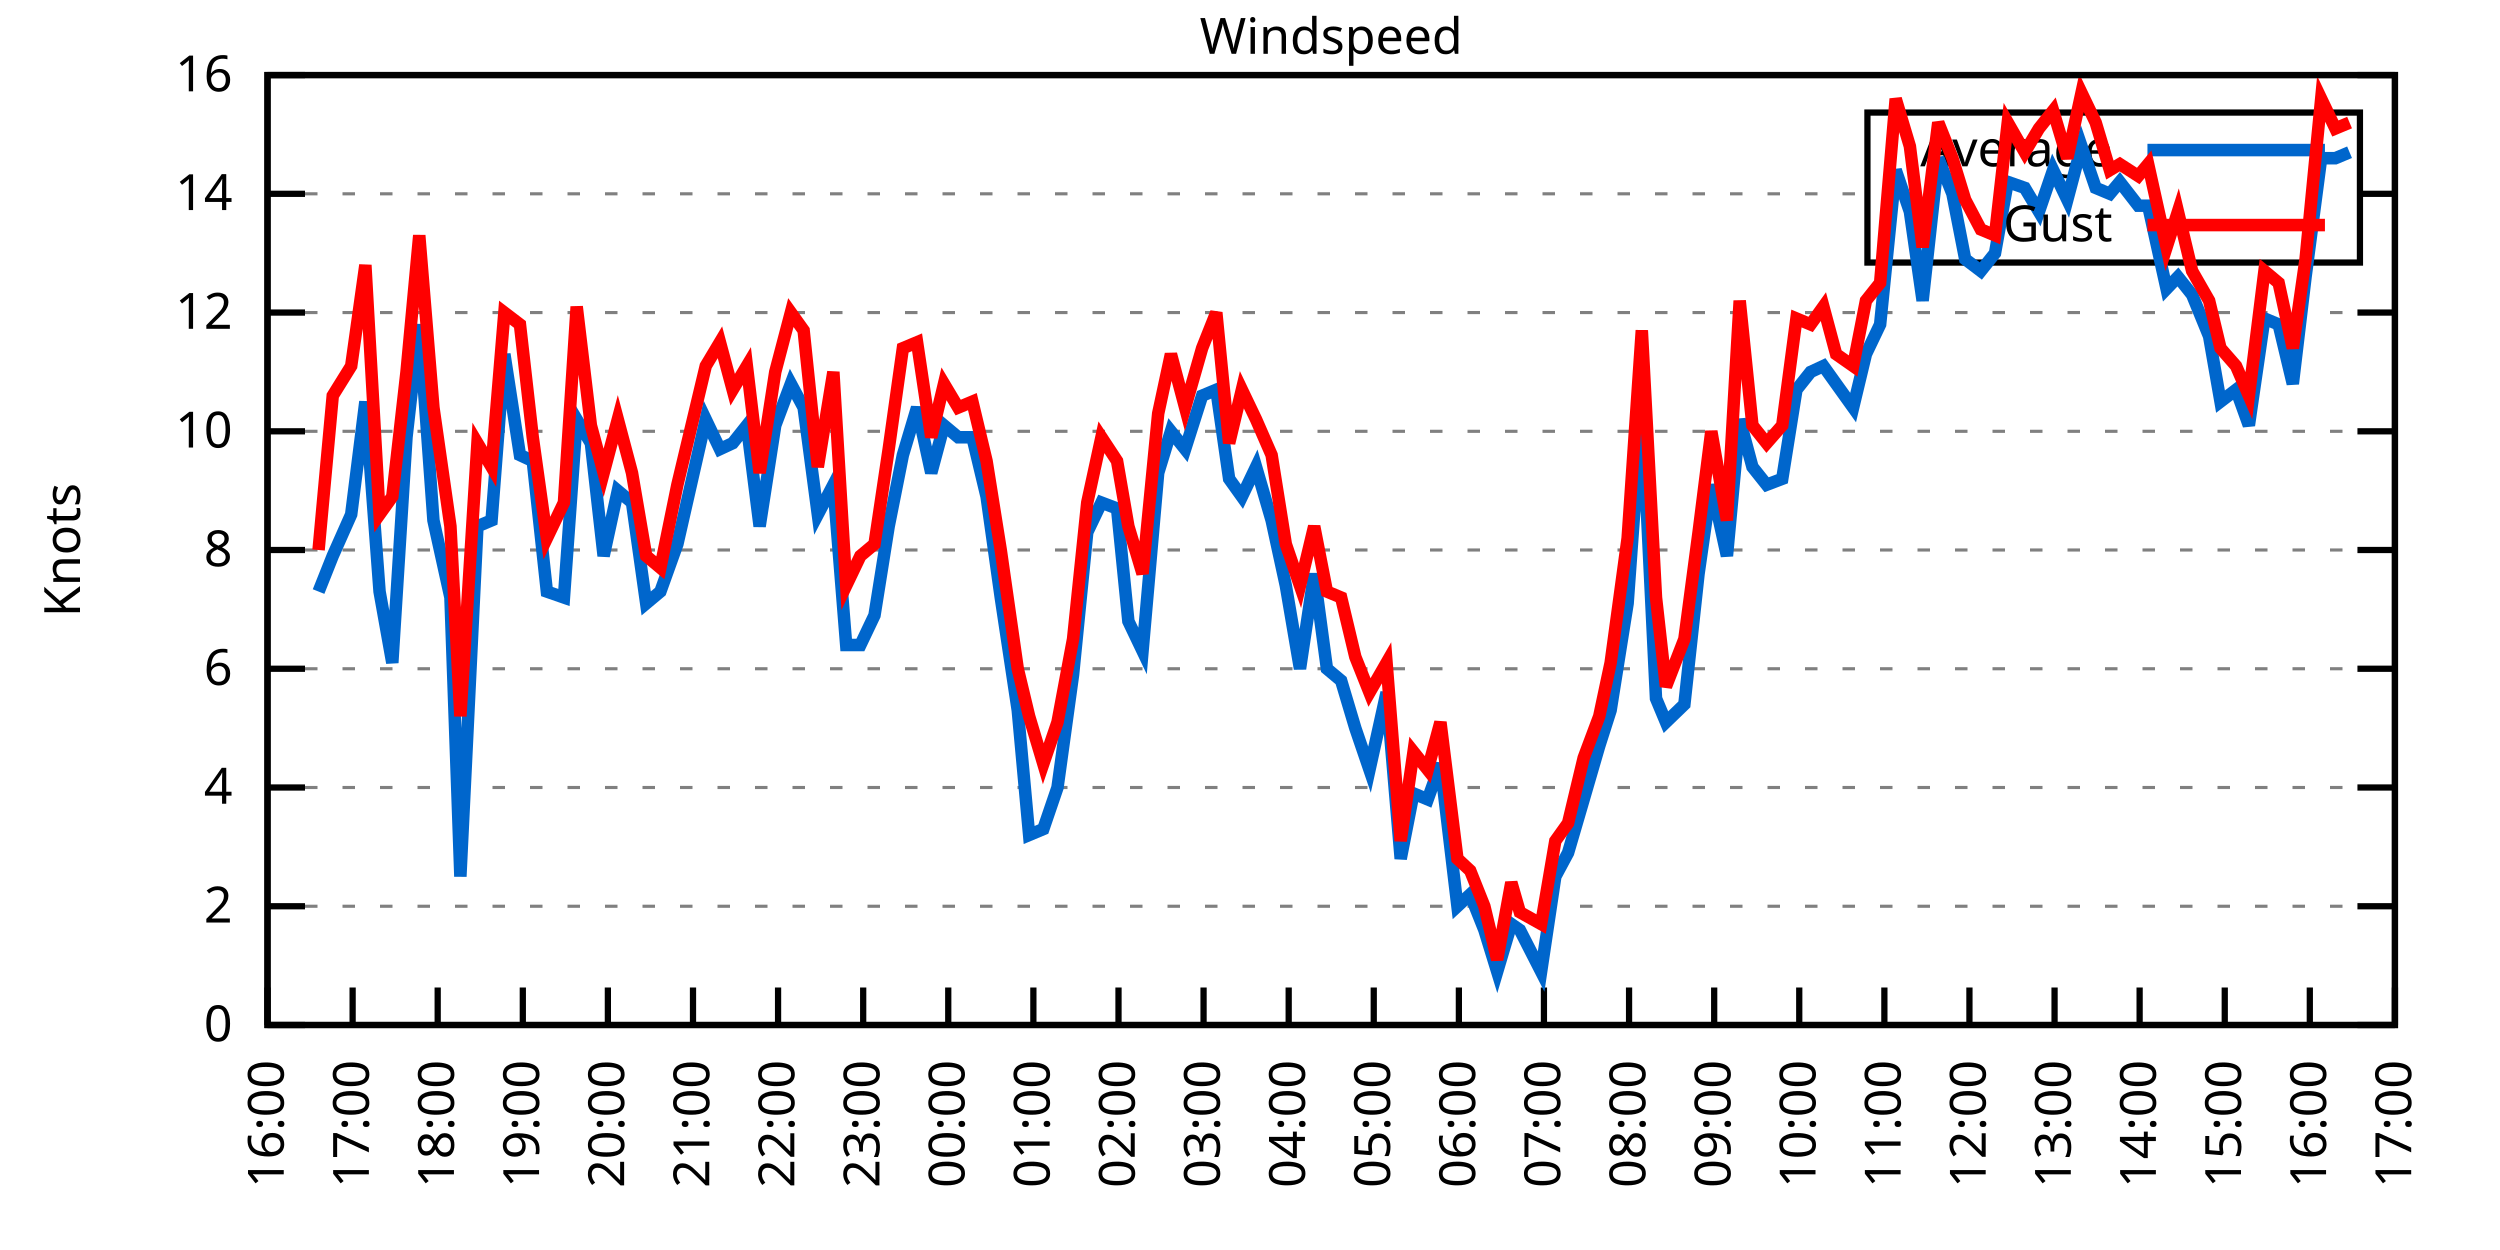
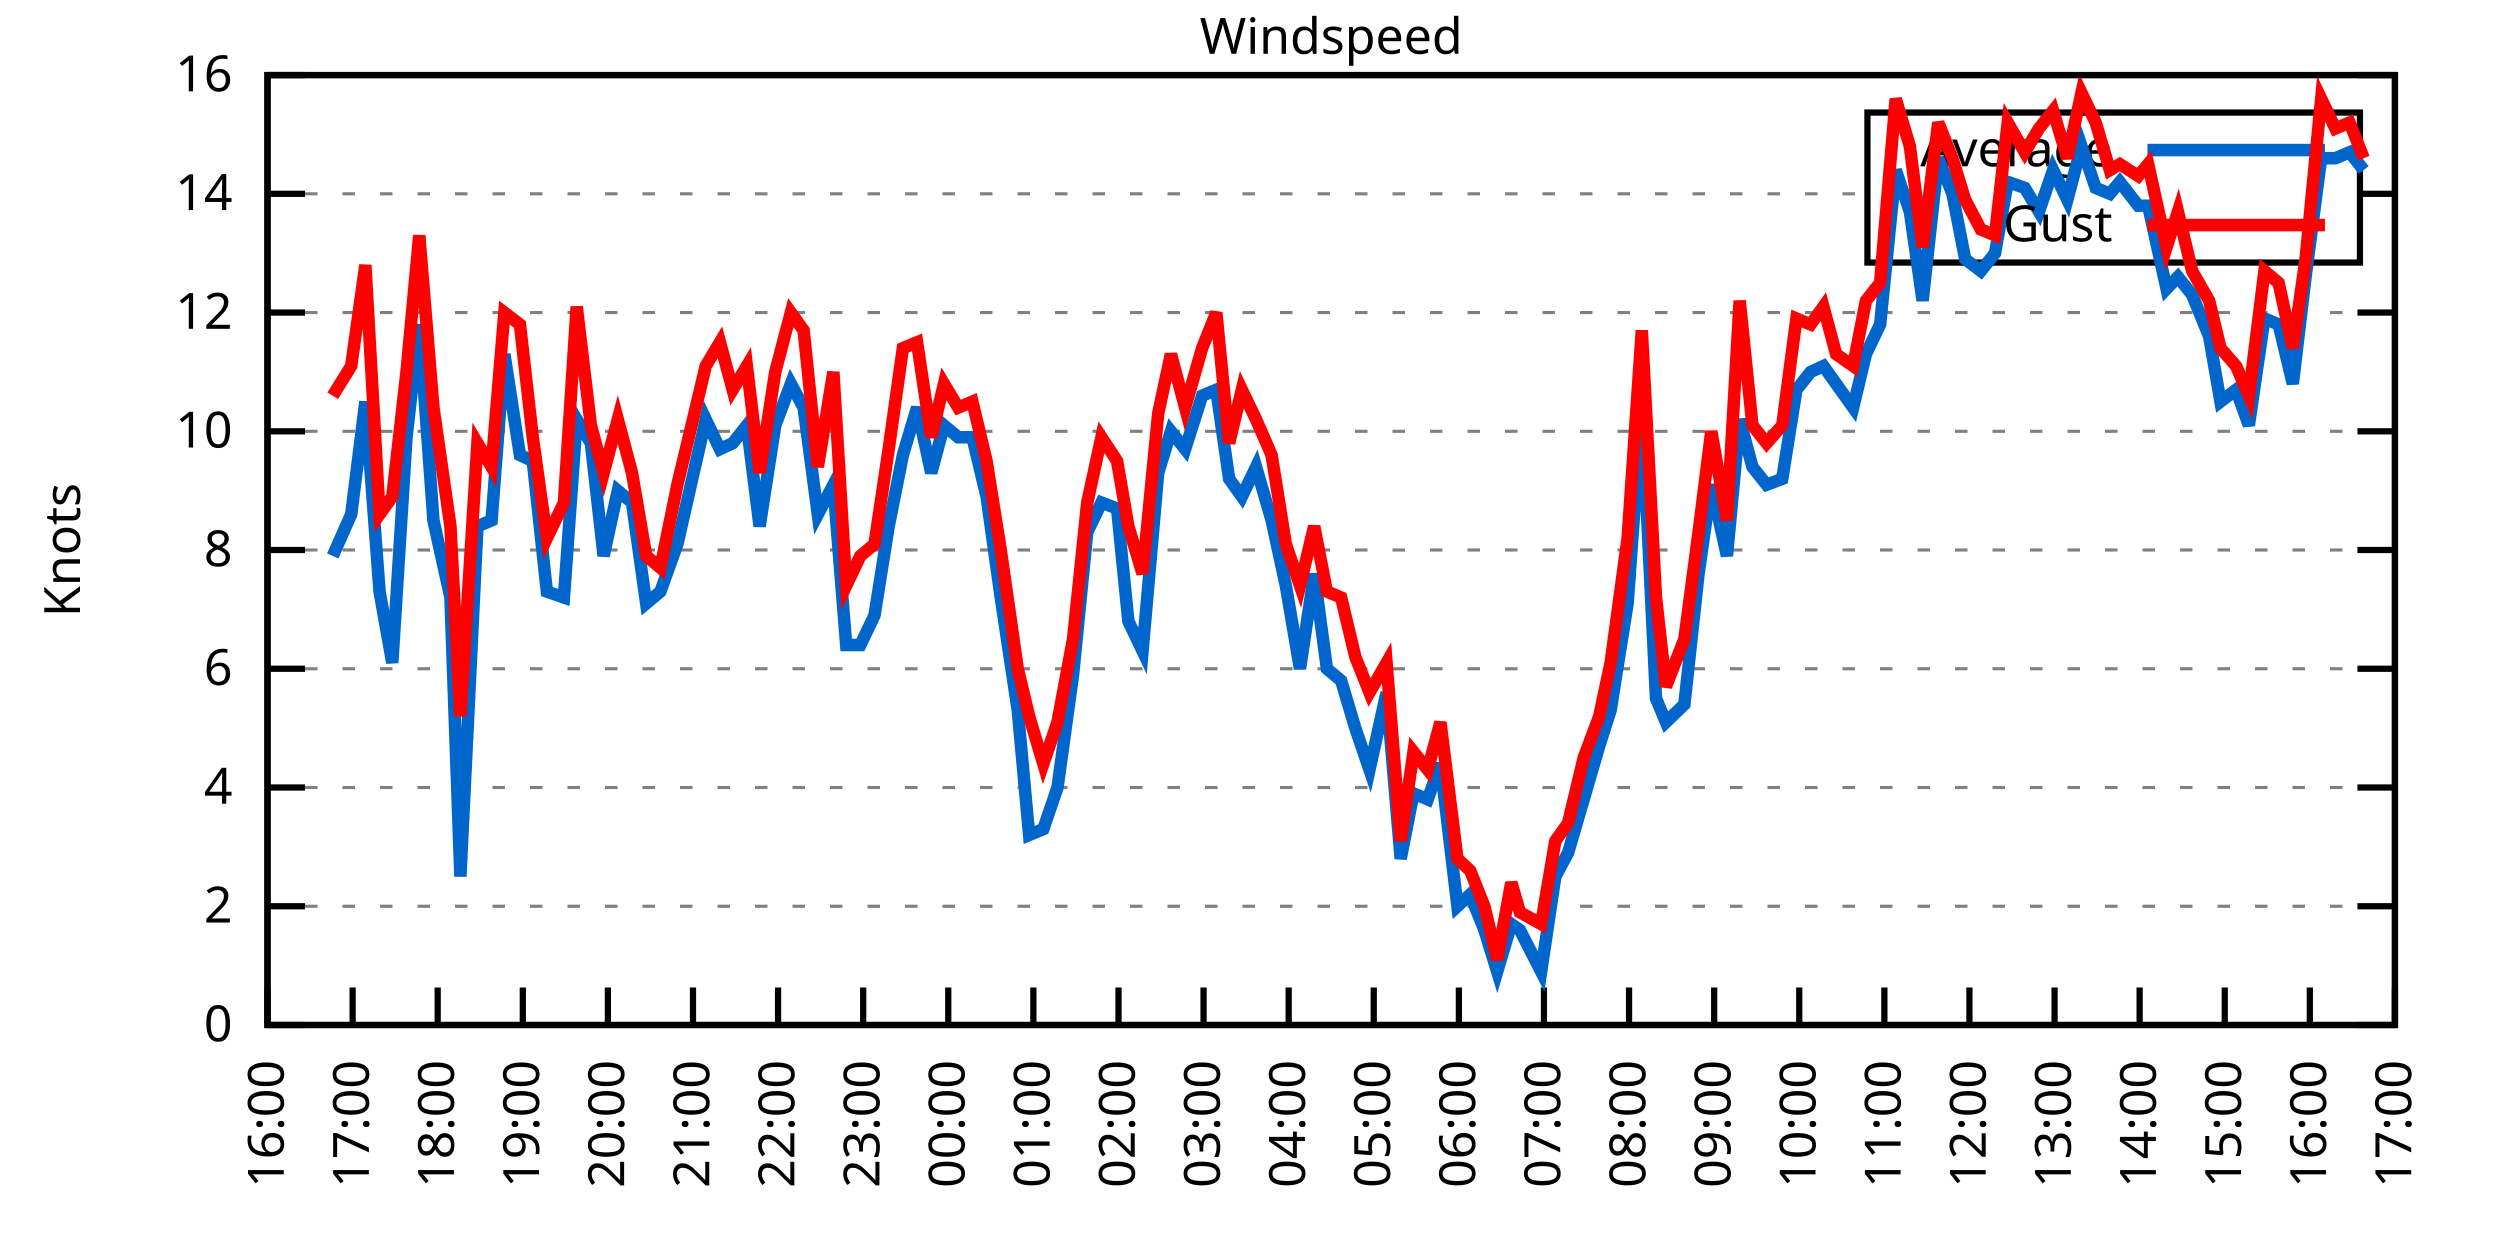
<svg xmlns="http://www.w3.org/2000/svg" xmlns:xlink="http://www.w3.org/1999/xlink" width="400" height="200" viewBox="0 0 400 200">
  <g id="gnuplot_canvas">
    <rect x="0" y="0" width="400" height="200" fill="none" />
    <defs>
      <circle id="gpDot" r="0.5" stroke-width="0.5" stroke="currentColor" />
      <path id="gpPt0" stroke-width="0.333" stroke="currentColor" d="M-1,0 h2 M0,-1 v2" />
      <path id="gpPt1" stroke-width="0.333" stroke="currentColor" d="M-1,-1 L1,1 M1,-1 L-1,1" />
      <path id="gpPt2" stroke-width="0.333" stroke="currentColor" d="M-1,0 L1,0 M0,-1 L0,1 M-1,-1 L1,1 M-1,1 L1,-1" />
      <rect id="gpPt3" stroke-width="0.333" stroke="currentColor" x="-1" y="-1" width="2" height="2" />
      <rect id="gpPt4" stroke-width="0.333" stroke="currentColor" fill="currentColor" x="-1" y="-1" width="2" height="2" />
      <circle id="gpPt5" stroke-width="0.333" stroke="currentColor" cx="0" cy="0" r="1" />
      <use xlink:href="#gpPt5" id="gpPt6" fill="currentColor" stroke="none" />
      <path id="gpPt7" stroke-width="0.333" stroke="currentColor" d="M0,-1.33 L-1.33,0.67 L1.33,0.67 z" />
      <use xlink:href="#gpPt7" id="gpPt8" fill="currentColor" stroke="none" />
      <use xlink:href="#gpPt7" id="gpPt9" stroke="currentColor" transform="rotate(180)" />
      <use xlink:href="#gpPt9" id="gpPt10" fill="currentColor" stroke="none" />
      <use xlink:href="#gpPt3" id="gpPt11" stroke="currentColor" transform="rotate(45)" />
      <use xlink:href="#gpPt11" id="gpPt12" fill="currentColor" stroke="none" />
      <path id="gpPt13" stroke-width="0.333" stroke="currentColor" d="M0,1.330 L1.265,0.411 L0.782,-1.067 L-0.782,-1.076 L-1.265,0.411 z" />
      <use xlink:href="#gpPt13" id="gpPt14" fill="currentColor" stroke="none" />
      <filter id="textbox" filterUnits="objectBoundingBox" x="0" y="0" height="1" width="1">
        <feFlood flood-color="white" flood-opacity="1" result="bgnd" />
        <feComposite in="SourceGraphic" in2="bgnd" operator="atop" />
      </filter>
      <filter id="greybox" filterUnits="objectBoundingBox" x="0" y="0" height="1" width="1">
        <feFlood flood-color="lightgrey" flood-opacity="1" result="grey" />
        <feComposite in="SourceGraphic" in2="grey" operator="atop" />
      </filter>
    </defs>
    <g fill="none" color="white" stroke="currentColor" stroke-width="1.00" stroke-linecap="butt" stroke-linejoin="miter">
</g>
    <g fill="none" color="black" stroke="currentColor" stroke-width="1.00" stroke-linecap="butt" stroke-linejoin="miter">
      <g stroke="none" shape-rendering="crispEdges">
        <polygon fill="rgb(255, 255, 255)" points="42.80,164.00 383.18,164.00 383.18,12.02 42.80,12.02 " />
      </g>
    </g>
    <g fill="none" color="black" stroke="currentColor" stroke-width="1.00" stroke-linecap="butt" stroke-linejoin="miter">
</g>
    <g fill="none" color="black" stroke="black" stroke-width="0.50" stroke-linecap="butt" stroke-linejoin="miter">
</g>
    <g fill="none" color="gray" stroke="currentColor" stroke-width="0.50" stroke-linecap="butt" stroke-linejoin="miter">
      <path stroke="gray" stroke-dasharray="2,4" class="gridline" d="M42.80,164.00 L383.19,164.00  " />
    </g>
    <g fill="none" color="gray" stroke="gray" stroke-width="1.00" stroke-linecap="butt" stroke-linejoin="miter">
</g>
    <g fill="none" color="black" stroke="currentColor" stroke-width="1.00" stroke-linecap="butt" stroke-linejoin="miter">
      <path stroke="black" d="M42.80,164.00 L48.80,164.00 M383.19,164.00 L377.19,164.00  " />
      <g transform="translate(37.20,166.60)" stroke="none" fill="black" font-family="Sans" font-size="8.00" text-anchor="end">
        <text>
          <tspan font-family="Sans"> 0</tspan>
        </text>
      </g>
    </g>
    <g fill="none" color="black" stroke="currentColor" stroke-width="1.00" stroke-linecap="butt" stroke-linejoin="miter">
</g>
    <g fill="none" color="black" stroke="black" stroke-width="0.50" stroke-linecap="butt" stroke-linejoin="miter">
</g>
    <g fill="none" color="gray" stroke="currentColor" stroke-width="0.50" stroke-linecap="butt" stroke-linejoin="miter">
      <path stroke="gray" stroke-dasharray="2,4" class="gridline" d="M42.80,145.00 L383.19,145.00  " />
    </g>
    <g fill="none" color="gray" stroke="gray" stroke-width="1.00" stroke-linecap="butt" stroke-linejoin="miter">
</g>
    <g fill="none" color="black" stroke="currentColor" stroke-width="1.00" stroke-linecap="butt" stroke-linejoin="miter">
      <path stroke="black" d="M42.80,145.00 L48.80,145.00 M383.19,145.00 L377.19,145.00  " />
      <g transform="translate(37.20,147.60)" stroke="none" fill="black" font-family="Sans" font-size="8.00" text-anchor="end">
        <text>
          <tspan font-family="Sans"> 2</tspan>
        </text>
      </g>
    </g>
    <g fill="none" color="black" stroke="currentColor" stroke-width="1.00" stroke-linecap="butt" stroke-linejoin="miter">
</g>
    <g fill="none" color="black" stroke="black" stroke-width="0.50" stroke-linecap="butt" stroke-linejoin="miter">
</g>
    <g fill="none" color="gray" stroke="currentColor" stroke-width="0.50" stroke-linecap="butt" stroke-linejoin="miter">
      <path stroke="gray" stroke-dasharray="2,4" class="gridline" d="M42.80,126.00 L383.19,126.00  " />
    </g>
    <g fill="none" color="gray" stroke="gray" stroke-width="1.00" stroke-linecap="butt" stroke-linejoin="miter">
</g>
    <g fill="none" color="black" stroke="currentColor" stroke-width="1.00" stroke-linecap="butt" stroke-linejoin="miter">
      <path stroke="black" d="M42.80,126.00 L48.80,126.00 M383.19,126.00 L377.19,126.00  " />
      <g transform="translate(37.20,128.60)" stroke="none" fill="black" font-family="Sans" font-size="8.00" text-anchor="end">
        <text>
          <tspan font-family="Sans"> 4</tspan>
        </text>
      </g>
    </g>
    <g fill="none" color="black" stroke="currentColor" stroke-width="1.00" stroke-linecap="butt" stroke-linejoin="miter">
</g>
    <g fill="none" color="black" stroke="black" stroke-width="0.50" stroke-linecap="butt" stroke-linejoin="miter">
</g>
    <g fill="none" color="gray" stroke="currentColor" stroke-width="0.50" stroke-linecap="butt" stroke-linejoin="miter">
      <path stroke="gray" stroke-dasharray="2,4" class="gridline" d="M42.80,107.00 L383.19,107.00  " />
    </g>
    <g fill="none" color="gray" stroke="gray" stroke-width="1.00" stroke-linecap="butt" stroke-linejoin="miter">
</g>
    <g fill="none" color="black" stroke="currentColor" stroke-width="1.00" stroke-linecap="butt" stroke-linejoin="miter">
      <path stroke="black" d="M42.80,107.00 L48.80,107.00 M383.19,107.00 L377.19,107.00  " />
      <g transform="translate(37.20,109.60)" stroke="none" fill="black" font-family="Sans" font-size="8.00" text-anchor="end">
        <text>
          <tspan font-family="Sans"> 6</tspan>
        </text>
      </g>
    </g>
    <g fill="none" color="black" stroke="currentColor" stroke-width="1.00" stroke-linecap="butt" stroke-linejoin="miter">
</g>
    <g fill="none" color="black" stroke="black" stroke-width="0.50" stroke-linecap="butt" stroke-linejoin="miter">
</g>
    <g fill="none" color="gray" stroke="currentColor" stroke-width="0.50" stroke-linecap="butt" stroke-linejoin="miter">
      <path stroke="gray" stroke-dasharray="2,4" class="gridline" d="M42.80,88.00 L383.19,88.00  " />
    </g>
    <g fill="none" color="gray" stroke="gray" stroke-width="1.00" stroke-linecap="butt" stroke-linejoin="miter">
</g>
    <g fill="none" color="black" stroke="currentColor" stroke-width="1.00" stroke-linecap="butt" stroke-linejoin="miter">
      <path stroke="black" d="M42.80,88.00 L48.80,88.00 M383.19,88.00 L377.19,88.00  " />
      <g transform="translate(37.20,90.60)" stroke="none" fill="black" font-family="Sans" font-size="8.00" text-anchor="end">
        <text>
          <tspan font-family="Sans"> 8</tspan>
        </text>
      </g>
    </g>
    <g fill="none" color="black" stroke="currentColor" stroke-width="1.00" stroke-linecap="butt" stroke-linejoin="miter">
</g>
    <g fill="none" color="black" stroke="black" stroke-width="0.50" stroke-linecap="butt" stroke-linejoin="miter">
</g>
    <g fill="none" color="gray" stroke="currentColor" stroke-width="0.50" stroke-linecap="butt" stroke-linejoin="miter">
      <path stroke="gray" stroke-dasharray="2,4" class="gridline" d="M42.80,69.01 L383.19,69.01  " />
    </g>
    <g fill="none" color="gray" stroke="gray" stroke-width="1.00" stroke-linecap="butt" stroke-linejoin="miter">
</g>
    <g fill="none" color="black" stroke="currentColor" stroke-width="1.00" stroke-linecap="butt" stroke-linejoin="miter">
      <path stroke="black" d="M42.80,69.01 L48.80,69.01 M383.19,69.01 L377.19,69.01  " />
      <g transform="translate(37.20,71.61)" stroke="none" fill="black" font-family="Sans" font-size="8.00" text-anchor="end">
        <text>
          <tspan font-family="Sans"> 10</tspan>
        </text>
      </g>
    </g>
    <g fill="none" color="black" stroke="currentColor" stroke-width="1.00" stroke-linecap="butt" stroke-linejoin="miter">
</g>
    <g fill="none" color="black" stroke="black" stroke-width="0.50" stroke-linecap="butt" stroke-linejoin="miter">
</g>
    <g fill="none" color="gray" stroke="currentColor" stroke-width="0.50" stroke-linecap="butt" stroke-linejoin="miter">
      <path stroke="gray" stroke-dasharray="2,4" class="gridline" d="M42.80,50.01 L383.19,50.01  " />
    </g>
    <g fill="none" color="gray" stroke="gray" stroke-width="1.00" stroke-linecap="butt" stroke-linejoin="miter">
</g>
    <g fill="none" color="black" stroke="currentColor" stroke-width="1.00" stroke-linecap="butt" stroke-linejoin="miter">
      <path stroke="black" d="M42.80,50.01 L48.80,50.01 M383.19,50.01 L377.19,50.01  " />
      <g transform="translate(37.20,52.61)" stroke="none" fill="black" font-family="Sans" font-size="8.00" text-anchor="end">
        <text>
          <tspan font-family="Sans"> 12</tspan>
        </text>
      </g>
    </g>
    <g fill="none" color="black" stroke="currentColor" stroke-width="1.00" stroke-linecap="butt" stroke-linejoin="miter">
</g>
    <g fill="none" color="black" stroke="black" stroke-width="0.50" stroke-linecap="butt" stroke-linejoin="miter">
</g>
    <g fill="none" color="gray" stroke="currentColor" stroke-width="0.50" stroke-linecap="butt" stroke-linejoin="miter">
      <path stroke="gray" stroke-dasharray="2,4" class="gridline" d="M42.80,31.01 L298.79,31.01 M377.59,31.01 L383.19,31.01  " />
    </g>
    <g fill="none" color="gray" stroke="gray" stroke-width="1.00" stroke-linecap="butt" stroke-linejoin="miter">
</g>
    <g fill="none" color="black" stroke="currentColor" stroke-width="1.00" stroke-linecap="butt" stroke-linejoin="miter">
      <path stroke="black" d="M42.80,31.01 L48.80,31.01 M383.19,31.01 L377.19,31.01  " />
      <g transform="translate(37.20,33.61)" stroke="none" fill="black" font-family="Sans" font-size="8.00" text-anchor="end">
        <text>
          <tspan font-family="Sans"> 14</tspan>
        </text>
      </g>
    </g>
    <g fill="none" color="black" stroke="currentColor" stroke-width="1.00" stroke-linecap="butt" stroke-linejoin="miter">
</g>
    <g fill="none" color="black" stroke="black" stroke-width="0.50" stroke-linecap="butt" stroke-linejoin="miter">
</g>
    <g fill="none" color="gray" stroke="currentColor" stroke-width="0.50" stroke-linecap="butt" stroke-linejoin="miter">
      <path stroke="gray" stroke-dasharray="2,4" class="gridline" d="M42.80,12.01 L383.19,12.01  " />
    </g>
    <g fill="none" color="gray" stroke="gray" stroke-width="1.00" stroke-linecap="butt" stroke-linejoin="miter">
</g>
    <g fill="none" color="black" stroke="currentColor" stroke-width="1.00" stroke-linecap="butt" stroke-linejoin="miter">
      <path stroke="black" d="M42.80,12.01 L48.80,12.01 M383.19,12.01 L377.19,12.01  " />
      <g transform="translate(37.20,14.61)" stroke="none" fill="black" font-family="Sans" font-size="8.00" text-anchor="end">
        <text>
          <tspan font-family="Sans"> 16</tspan>
        </text>
      </g>
    </g>
    <g fill="none" color="black" stroke="currentColor" stroke-width="1.00" stroke-linecap="butt" stroke-linejoin="miter">
      <path stroke="black" d="M42.80,164.00 L42.80,158.00  " />
      <g transform="translate(45.40,169.60) rotate(270.00)" stroke="none" fill="black" font-family="Sans" font-size="8.00" text-anchor="end">
        <text>
          <tspan font-family="Sans">16:00</tspan>
        </text>
      </g>
    </g>
    <g fill="none" color="black" stroke="currentColor" stroke-width="1.00" stroke-linecap="butt" stroke-linejoin="miter">
      <path stroke="black" d="M56.42,164.00 L56.42,158.00  " />
      <g transform="translate(59.02,169.60) rotate(270.00)" stroke="none" fill="black" font-family="Sans" font-size="8.00" text-anchor="end">
        <text>
          <tspan font-family="Sans">17:00</tspan>
        </text>
      </g>
    </g>
    <g fill="none" color="black" stroke="currentColor" stroke-width="1.00" stroke-linecap="butt" stroke-linejoin="miter">
      <path stroke="black" d="M70.03,164.00 L70.03,158.00  " />
      <g transform="translate(72.63,169.60) rotate(270.00)" stroke="none" fill="black" font-family="Sans" font-size="8.00" text-anchor="end">
        <text>
          <tspan font-family="Sans">18:00</tspan>
        </text>
      </g>
    </g>
    <g fill="none" color="black" stroke="currentColor" stroke-width="1.00" stroke-linecap="butt" stroke-linejoin="miter">
      <path stroke="black" d="M83.65,164.00 L83.65,158.00  " />
      <g transform="translate(86.25,169.60) rotate(270.00)" stroke="none" fill="black" font-family="Sans" font-size="8.00" text-anchor="end">
        <text>
          <tspan font-family="Sans">19:00</tspan>
        </text>
      </g>
    </g>
    <g fill="none" color="black" stroke="currentColor" stroke-width="1.00" stroke-linecap="butt" stroke-linejoin="miter">
      <path stroke="black" d="M97.26,164.00 L97.26,158.00  " />
      <g transform="translate(99.86,169.60) rotate(270.00)" stroke="none" fill="black" font-family="Sans" font-size="8.00" text-anchor="end">
        <text>
          <tspan font-family="Sans">20:00</tspan>
        </text>
      </g>
    </g>
    <g fill="none" color="black" stroke="currentColor" stroke-width="1.00" stroke-linecap="butt" stroke-linejoin="miter">
      <path stroke="black" d="M110.88,164.00 L110.88,158.00  " />
      <g transform="translate(113.48,169.60) rotate(270.00)" stroke="none" fill="black" font-family="Sans" font-size="8.00" text-anchor="end">
        <text>
          <tspan font-family="Sans">21:00</tspan>
        </text>
      </g>
    </g>
    <g fill="none" color="black" stroke="currentColor" stroke-width="1.00" stroke-linecap="butt" stroke-linejoin="miter">
      <path stroke="black" d="M124.49,164.00 L124.49,158.00  " />
      <g transform="translate(127.09,169.60) rotate(270.00)" stroke="none" fill="black" font-family="Sans" font-size="8.00" text-anchor="end">
        <text>
          <tspan font-family="Sans">22:00</tspan>
        </text>
      </g>
    </g>
    <g fill="none" color="black" stroke="currentColor" stroke-width="1.00" stroke-linecap="butt" stroke-linejoin="miter">
      <path stroke="black" d="M138.11,164.00 L138.11,158.00  " />
      <g transform="translate(140.71,169.60) rotate(270.00)" stroke="none" fill="black" font-family="Sans" font-size="8.00" text-anchor="end">
        <text>
          <tspan font-family="Sans">23:00</tspan>
        </text>
      </g>
    </g>
    <g fill="none" color="black" stroke="currentColor" stroke-width="1.00" stroke-linecap="butt" stroke-linejoin="miter">
      <path stroke="black" d="M151.72,164.00 L151.72,158.00  " />
      <g transform="translate(154.32,169.60) rotate(270.00)" stroke="none" fill="black" font-family="Sans" font-size="8.00" text-anchor="end">
        <text>
          <tspan font-family="Sans">00:00</tspan>
        </text>
      </g>
    </g>
    <g fill="none" color="black" stroke="currentColor" stroke-width="1.00" stroke-linecap="butt" stroke-linejoin="miter">
      <path stroke="black" d="M165.34,164.00 L165.34,158.00  " />
      <g transform="translate(167.94,169.60) rotate(270.00)" stroke="none" fill="black" font-family="Sans" font-size="8.00" text-anchor="end">
        <text>
          <tspan font-family="Sans">01:00</tspan>
        </text>
      </g>
    </g>
    <g fill="none" color="black" stroke="currentColor" stroke-width="1.00" stroke-linecap="butt" stroke-linejoin="miter">
      <path stroke="black" d="M178.96,164.00 L178.96,158.00  " />
      <g transform="translate(181.56,169.60) rotate(270.00)" stroke="none" fill="black" font-family="Sans" font-size="8.00" text-anchor="end">
        <text>
          <tspan font-family="Sans">02:00</tspan>
        </text>
      </g>
    </g>
    <g fill="none" color="black" stroke="currentColor" stroke-width="1.00" stroke-linecap="butt" stroke-linejoin="miter">
      <path stroke="black" d="M192.57,164.00 L192.57,158.00  " />
      <g transform="translate(195.17,169.60) rotate(270.00)" stroke="none" fill="black" font-family="Sans" font-size="8.00" text-anchor="end">
        <text>
          <tspan font-family="Sans">03:00</tspan>
        </text>
      </g>
    </g>
    <g fill="none" color="black" stroke="currentColor" stroke-width="1.00" stroke-linecap="butt" stroke-linejoin="miter">
      <path stroke="black" d="M206.19,164.00 L206.19,158.00  " />
      <g transform="translate(208.79,169.60) rotate(270.00)" stroke="none" fill="black" font-family="Sans" font-size="8.00" text-anchor="end">
        <text>
          <tspan font-family="Sans">04:00</tspan>
        </text>
      </g>
    </g>
    <g fill="none" color="black" stroke="currentColor" stroke-width="1.00" stroke-linecap="butt" stroke-linejoin="miter">
      <path stroke="black" d="M219.80,164.00 L219.80,158.00  " />
      <g transform="translate(222.40,169.60) rotate(270.00)" stroke="none" fill="black" font-family="Sans" font-size="8.00" text-anchor="end">
        <text>
          <tspan font-family="Sans">05:00</tspan>
        </text>
      </g>
    </g>
    <g fill="none" color="black" stroke="currentColor" stroke-width="1.00" stroke-linecap="butt" stroke-linejoin="miter">
      <path stroke="black" d="M233.42,164.00 L233.42,158.00  " />
      <g transform="translate(236.02,169.60) rotate(270.00)" stroke="none" fill="black" font-family="Sans" font-size="8.00" text-anchor="end">
        <text>
          <tspan font-family="Sans">06:00</tspan>
        </text>
      </g>
    </g>
    <g fill="none" color="black" stroke="currentColor" stroke-width="1.00" stroke-linecap="butt" stroke-linejoin="miter">
      <path stroke="black" d="M247.03,164.00 L247.03,158.00  " />
      <g transform="translate(249.63,169.60) rotate(270.00)" stroke="none" fill="black" font-family="Sans" font-size="8.00" text-anchor="end">
        <text>
          <tspan font-family="Sans">07:00</tspan>
        </text>
      </g>
    </g>
    <g fill="none" color="black" stroke="currentColor" stroke-width="1.00" stroke-linecap="butt" stroke-linejoin="miter">
      <path stroke="black" d="M260.65,164.00 L260.65,158.00  " />
      <g transform="translate(263.25,169.60) rotate(270.00)" stroke="none" fill="black" font-family="Sans" font-size="8.00" text-anchor="end">
        <text>
          <tspan font-family="Sans">08:00</tspan>
        </text>
      </g>
    </g>
    <g fill="none" color="black" stroke="currentColor" stroke-width="1.00" stroke-linecap="butt" stroke-linejoin="miter">
      <path stroke="black" d="M274.27,164.00 L274.27,158.00  " />
      <g transform="translate(276.87,169.60) rotate(270.00)" stroke="none" fill="black" font-family="Sans" font-size="8.00" text-anchor="end">
        <text>
          <tspan font-family="Sans">09:00</tspan>
        </text>
      </g>
    </g>
    <g fill="none" color="black" stroke="currentColor" stroke-width="1.00" stroke-linecap="butt" stroke-linejoin="miter">
      <path stroke="black" d="M287.88,164.00 L287.88,158.00  " />
      <g transform="translate(290.48,169.60) rotate(270.00)" stroke="none" fill="black" font-family="Sans" font-size="8.00" text-anchor="end">
        <text>
          <tspan font-family="Sans">10:00</tspan>
        </text>
      </g>
    </g>
    <g fill="none" color="black" stroke="currentColor" stroke-width="1.00" stroke-linecap="butt" stroke-linejoin="miter">
      <path stroke="black" d="M301.50,164.00 L301.50,158.00  " />
      <g transform="translate(304.10,169.60) rotate(270.00)" stroke="none" fill="black" font-family="Sans" font-size="8.00" text-anchor="end">
        <text>
          <tspan font-family="Sans">11:00</tspan>
        </text>
      </g>
    </g>
    <g fill="none" color="black" stroke="currentColor" stroke-width="1.00" stroke-linecap="butt" stroke-linejoin="miter">
      <path stroke="black" d="M315.11,164.00 L315.11,158.00  " />
      <g transform="translate(317.71,169.60) rotate(270.00)" stroke="none" fill="black" font-family="Sans" font-size="8.00" text-anchor="end">
        <text>
          <tspan font-family="Sans">12:00</tspan>
        </text>
      </g>
    </g>
    <g fill="none" color="black" stroke="currentColor" stroke-width="1.00" stroke-linecap="butt" stroke-linejoin="miter">
      <path stroke="black" d="M328.73,164.00 L328.73,158.00  " />
      <g transform="translate(331.33,169.60) rotate(270.00)" stroke="none" fill="black" font-family="Sans" font-size="8.00" text-anchor="end">
        <text>
          <tspan font-family="Sans">13:00</tspan>
        </text>
      </g>
    </g>
    <g fill="none" color="black" stroke="currentColor" stroke-width="1.00" stroke-linecap="butt" stroke-linejoin="miter">
      <path stroke="black" d="M342.34,164.00 L342.34,158.00  " />
      <g transform="translate(344.94,169.60) rotate(270.00)" stroke="none" fill="black" font-family="Sans" font-size="8.00" text-anchor="end">
        <text>
          <tspan font-family="Sans">14:00</tspan>
        </text>
      </g>
    </g>
    <g fill="none" color="black" stroke="currentColor" stroke-width="1.00" stroke-linecap="butt" stroke-linejoin="miter">
      <path stroke="black" d="M355.96,164.00 L355.96,158.00  " />
      <g transform="translate(358.56,169.60) rotate(270.00)" stroke="none" fill="black" font-family="Sans" font-size="8.00" text-anchor="end">
        <text>
          <tspan font-family="Sans">15:00</tspan>
        </text>
      </g>
    </g>
    <g fill="none" color="black" stroke="currentColor" stroke-width="1.00" stroke-linecap="butt" stroke-linejoin="miter">
      <path stroke="black" d="M369.57,164.00 L369.57,158.00  " />
      <g transform="translate(372.17,169.60) rotate(270.00)" stroke="none" fill="black" font-family="Sans" font-size="8.00" text-anchor="end">
        <text>
          <tspan font-family="Sans">16:00</tspan>
        </text>
      </g>
    </g>
    <g fill="none" color="black" stroke="currentColor" stroke-width="1.00" stroke-linecap="butt" stroke-linejoin="miter">
      <path stroke="black" d="M383.19,164.00 L383.19,158.00  " />
      <g transform="translate(385.79,169.60) rotate(270.00)" stroke="none" fill="black" font-family="Sans" font-size="8.00" text-anchor="end">
        <text>
          <tspan font-family="Sans">17:00</tspan>
        </text>
      </g>
    </g>
    <g fill="none" color="black" stroke="currentColor" stroke-width="1.00" stroke-linecap="butt" stroke-linejoin="miter">
</g>
    <g fill="none" color="black" stroke="currentColor" stroke-width="1.00" stroke-linecap="butt" stroke-linejoin="miter">
      <path stroke="black" d="M42.80,12.01 L42.80,164.00 L383.19,164.00 L383.19,12.01 L42.80,12.01 Z  " />
    </g>
    <g fill="none" color="black" stroke="currentColor" stroke-width="1.00" stroke-linecap="butt" stroke-linejoin="miter">
</g>
    <g fill="none" color="black" stroke="currentColor" stroke-width="1.00" stroke-linecap="butt" stroke-linejoin="miter">
      <path stroke="black" d="M298.79,42.01 L298.79,18.01 L377.59,18.01 L377.59,42.01 L298.79,42.01 Z  " />
    </g>
    <g id="Windspeed_plot_1">
      <g fill="none" color="white" stroke="black" stroke-width="2.00" stroke-linecap="butt" stroke-linejoin="miter">
</g>
      <g fill="none" color="black" stroke="currentColor" stroke-width="2.00" stroke-linecap="butt" stroke-linejoin="miter">
        <g transform="translate(337.99,26.61)" stroke="none" fill="black" font-family="Sans" font-size="8.00" text-anchor="end">
          <text>
            <tspan font-family="Sans">Average</tspan>
          </text>
        </g>
      </g>
      <g fill="none" color="black" stroke="currentColor" stroke-width="2.00" stroke-linecap="butt" stroke-linejoin="miter">
-         <path stroke="rgb(  0, 102, 204)" d="M343.59,24.01 L371.99,24.01 M50.97,94.65 L53.24,88.95 L56.19,82.31 L58.46,64.26 L60.73,94.65 L62.77,106.05   L65.04,69.96 L67.08,51.91 L69.35,83.26 L72.07,95.60 L73.66,140.25 L76.39,84.21 L78.65,83.26 L80.70,56.66   L83.19,72.81 L85.24,73.76 L87.50,94.65 L90.23,95.60 L92.27,67.11 L94.54,70.91 L96.58,88.95 L98.85,78.51   L101.12,80.41 L103.39,96.55 L105.66,94.65 L108.38,87.06 L112.92,67.11 L115.19,71.86 L117.23,70.91 L119.50,68.06   L121.54,84.21 L124.04,68.06 L126.54,61.41 L128.58,65.21 L130.85,82.31 L133.34,77.56 L135.39,103.20 L137.66,103.20   L139.92,98.45 L142.19,84.21 L144.46,72.81 L146.73,65.21 L149.00,75.66 L151.04,68.06 L153.31,69.96 L155.58,69.96   L157.85,79.46 L160.12,95.60 L162.84,113.65 L164.66,133.60 L166.93,132.65 L169.20,126.00 L171.69,107.95 L173.96,85.16   L176.23,80.41 L178.73,81.36 L180.54,99.40 L182.81,104.15 L185.31,75.66 L187.35,69.01 L189.62,71.86 L192.34,63.31   L194.61,62.36 L196.66,76.61 L198.70,79.46 L200.97,74.71 L203.46,83.26 L205.73,93.70 L208.00,107.00 L210.27,91.80   L212.31,107.00 L214.58,108.90 L216.85,116.50 L219.12,123.15 L221.85,110.80 L224.11,137.40 L226.16,126.95 L228.43,127.90   L230.47,122.20 L233.19,145.00 L235.23,143.10 L237.50,148.80 L239.55,155.45 L241.81,147.85 L243.18,148.80 L246.58,155.45   L248.85,140.25 L250.89,136.45 L253.39,127.90 L255.88,119.35 L257.70,113.65 L260.42,96.55 L262.69,65.21 L264.96,111.75   L266.55,115.55 L269.50,112.70 L271.77,91.80 L273.81,77.56 L276.31,88.95 L278.35,67.11 L280.39,74.71 L282.66,77.56   L285.16,76.61 L287.43,62.36 L289.70,59.51 L291.74,58.56 L293.78,61.41 L296.50,65.21 L298.55,56.66 L300.82,51.91   L303.31,27.21 L305.58,33.86 L307.62,48.11 L310.12,25.31 L312.39,31.01 L314.43,41.46 L316.93,43.36 L319.20,40.51   L321.24,29.11 L323.96,30.06 L326.23,33.86 L328.50,27.21 L330.77,31.96 L333.04,23.41 L335.31,30.06 L337.58,31.01   L339.17,29.11 L342.12,32.91 L343.70,32.91 L346.65,46.21 L348.47,44.31 L350.74,47.16 L353.46,53.81 L355.28,64.26   L357.77,62.36 L359.82,68.06 L362.31,50.96 L364.58,51.91 L366.85,61.41 L368.89,44.31 L371.39,25.31 L373.66,25.31   L375.93,24.36  " />
+         <path stroke="rgb(  0, 102, 204)" d="M343.59,24.01 L371.99,24.01 M53.24,88.95 L56.19,82.31 L58.46,64.26 L60.73,94.65 L62.77,106.05 L65.04,69.96   L67.08,51.91 L69.35,83.26 L72.07,95.60 L73.66,140.25 L76.39,84.21 L78.65,83.26 L80.70,56.66 L83.19,72.81   L85.24,73.76 L87.50,94.65 L90.23,95.60 L92.27,67.11 L94.54,70.91 L96.58,88.95 L98.85,78.51 L101.12,80.41   L103.39,96.55 L105.66,94.65 L108.38,87.06 L112.92,67.11 L115.19,71.86 L117.23,70.91 L119.50,68.06 L121.54,84.21   L124.04,68.06 L126.54,61.41 L128.58,65.21 L130.85,82.31 L133.34,77.56 L135.39,103.20 L137.66,103.20 L139.92,98.45   L142.19,84.21 L144.46,72.81 L146.73,65.21 L149.00,75.66 L151.04,68.06 L153.31,69.96 L155.58,69.96 L157.85,79.46   L160.12,95.60 L162.84,113.65 L164.66,133.60 L166.93,132.65 L169.20,126.00 L171.69,107.95 L173.96,85.16 L176.23,80.41   L178.73,81.36 L180.54,99.40 L182.81,104.15 L185.31,75.66 L187.35,69.01 L189.62,71.86 L192.34,63.31 L194.61,62.36   L196.66,76.61 L198.70,79.46 L200.97,74.71 L203.46,83.26 L205.73,93.70 L208.00,107.00 L210.27,91.80 L212.31,107.00   L214.58,108.90 L216.85,116.50 L219.12,123.15 L221.85,110.80 L224.11,137.40 L226.16,126.95 L228.43,127.90 L230.47,122.20   L233.19,145.00 L235.23,143.10 L237.50,148.80 L239.55,155.45 L241.81,147.85 L243.18,148.80 L246.58,155.45 L248.85,140.25   L250.89,136.45 L253.39,127.90 L255.88,119.35 L257.70,113.65 L260.42,96.55 L262.69,65.21 L264.96,111.75 L266.55,115.55   L269.50,112.70 L271.77,91.80 L273.81,77.56 L276.31,88.95 L278.35,67.11 L280.39,74.71 L282.66,77.56 L285.16,76.61   L287.43,62.36 L289.70,59.51 L291.74,58.56 L293.78,61.41 L296.50,65.21 L298.55,56.66 L300.82,51.91 L303.31,27.21   L305.58,33.86 L307.62,48.11 L310.12,25.31 L312.39,31.01 L314.43,41.46 L316.93,43.36 L319.20,40.51 L321.24,29.11   L323.96,30.06 L326.23,33.86 L328.50,27.21 L330.77,31.96 L333.04,23.41 L335.31,30.06 L337.58,31.01 L339.17,29.11   L342.12,32.91 L343.70,32.91 L346.65,46.21 L348.47,44.31 L350.74,47.16 L353.46,53.81 L355.28,64.26 L357.77,62.36   L359.82,68.06 L362.31,50.96 L364.58,51.91 L366.85,61.41 L368.89,44.31 L371.39,25.31 L373.66,25.31 L375.93,24.36   L378.20,27.21  " />
      </g>
    </g>
    <g id="Windspeed_plot_2">
      <g fill="none" color="black" stroke="currentColor" stroke-width="2.00" stroke-linecap="butt" stroke-linejoin="miter">
        <g transform="translate(337.99,38.61)" stroke="none" fill="black" font-family="Sans" font-size="8.00" text-anchor="end">
          <text>
            <tspan font-family="Sans">Gust</tspan>
          </text>
        </g>
      </g>
      <g fill="none" color="black" stroke="currentColor" stroke-width="2.00" stroke-linecap="butt" stroke-linejoin="miter">
-         <path stroke="rgb(255,   0,   0)" d="M343.59,36.01 L371.99,36.01 M50.97,88.00 L53.24,63.31 L56.19,58.56 L58.46,42.41 L60.73,82.31 L62.77,79.46   L65.04,59.51 L67.08,37.66 L69.35,65.21 L72.07,84.21 L73.66,114.60 L76.39,70.91 L78.65,74.71 L80.70,50.01   L83.19,51.91 L85.24,69.96 L87.50,86.11 L90.23,80.41 L92.27,49.06 L94.54,68.06 L96.58,75.66 L98.85,67.11   L101.12,75.66 L103.39,88.95 L105.66,90.85 L108.38,77.56 L112.92,58.56 L115.19,54.76 L117.23,62.36 L119.50,58.56   L121.54,75.66 L124.04,59.51 L126.54,50.01 L128.58,52.86 L130.85,74.71 L133.34,59.51 L135.39,93.70 L137.66,88.95   L139.92,87.06 L142.19,71.86 L144.46,55.71 L146.73,54.76 L149.00,69.96 L151.04,61.41 L153.31,65.21 L155.58,64.26   L157.85,73.76 L160.12,88.00 L162.84,107.00 L164.66,114.60 L166.93,122.20 L169.20,115.55 L171.69,102.25 L173.96,80.41   L176.23,69.96 L178.73,73.76 L180.54,84.21 L182.81,91.80 L185.31,66.16 L187.35,56.66 L189.62,65.21 L192.34,55.71   L194.61,50.01 L196.66,70.91 L198.70,62.36 L200.97,67.11 L203.46,72.81 L205.73,87.06 L208.00,93.70 L210.27,84.21   L212.31,94.65 L214.58,95.60 L216.85,105.10 L219.12,110.80 L221.85,106.05 L224.11,134.55 L226.16,120.30 L228.43,123.15   L230.47,115.55 L233.19,137.40 L235.23,139.30 L237.50,145.00 L239.55,153.55 L241.81,141.20 L243.18,145.95 L246.58,147.85   L248.85,134.55 L250.89,131.70 L253.39,121.25 L255.88,114.60 L257.70,106.05 L260.42,86.11 L262.69,52.86 L264.96,95.60   L266.55,109.85 L269.50,102.25 L271.77,85.16 L273.81,69.01 L276.31,83.26 L278.35,48.11 L280.39,68.06 L282.66,70.91   L285.16,68.06 L287.43,50.96 L289.70,51.91 L291.74,49.06 L293.78,56.66 L296.50,58.56 L298.55,48.11 L300.82,45.26   L303.31,15.81 L305.58,23.41 L307.62,39.56 L310.12,19.61 L312.39,25.31 L314.43,31.96 L316.93,36.71 L319.20,37.66   L321.24,19.61 L323.96,24.36 L326.23,20.56 L328.50,17.71 L330.77,25.31 L333.04,14.86 L335.31,19.61 L337.58,27.21   L339.17,26.26 L342.12,28.16 L343.70,26.26 L346.65,39.56 L348.47,33.86 L350.74,43.36 L353.46,48.11 L355.28,55.71   L357.77,58.56 L359.82,63.31 L362.31,43.36 L364.58,45.26 L366.85,55.71 L368.89,41.46 L371.39,15.81 L373.66,20.56   L375.93,19.61  " />
+         <path stroke="rgb(255,   0,   0)" d="M343.59,36.01 L371.99,36.01 M53.24,63.31 L56.19,58.56 L58.46,42.41 L60.73,82.31 L62.77,79.46 L65.04,59.51   L67.08,37.66 L69.35,65.21 L72.07,84.21 L73.66,114.60 L76.39,70.91 L78.65,74.71 L80.70,50.01 L83.19,51.91   L85.24,69.96 L87.50,86.11 L90.23,80.41 L92.27,49.06 L94.54,68.06 L96.58,75.66 L98.85,67.11 L101.12,75.66   L103.39,88.95 L105.66,90.85 L108.38,77.56 L112.92,58.56 L115.19,54.76 L117.23,62.36 L119.50,58.56 L121.54,75.66   L124.04,59.51 L126.54,50.01 L128.58,52.86 L130.85,74.71 L133.34,59.51 L135.39,93.70 L137.66,88.95 L139.92,87.06   L142.19,71.86 L144.46,55.71 L146.73,54.76 L149.00,69.96 L151.04,61.41 L153.31,65.21 L155.58,64.26 L157.85,73.76   L160.12,88.00 L162.84,107.00 L164.66,114.60 L166.93,122.20 L169.20,115.55 L171.69,102.25 L173.96,80.41 L176.23,69.96   L178.73,73.76 L180.54,84.21 L182.81,91.80 L185.31,66.16 L187.35,56.66 L189.62,65.21 L192.34,55.71 L194.61,50.01   L196.66,70.91 L198.70,62.36 L200.97,67.11 L203.46,72.81 L205.73,87.06 L208.00,93.70 L210.27,84.21 L212.31,94.65   L214.58,95.60 L216.85,105.10 L219.12,110.80 L221.85,106.05 L224.11,134.55 L226.16,120.30 L228.43,123.15 L230.47,115.55   L233.19,137.40 L235.23,139.30 L237.50,145.00 L239.55,153.55 L241.81,141.20 L243.18,145.95 L246.58,147.85 L248.85,134.55   L250.89,131.70 L253.39,121.25 L255.88,114.60 L257.70,106.05 L260.42,86.11 L262.69,52.86 L264.96,95.60 L266.55,109.85   L269.50,102.25 L271.77,85.16 L273.81,69.01 L276.31,83.26 L278.35,48.11 L280.39,68.06 L282.66,70.91 L285.16,68.06   L287.43,50.96 L289.70,51.91 L291.74,49.06 L293.78,56.66 L296.50,58.56 L298.55,48.11 L300.82,45.26 L303.31,15.81   L305.58,23.41 L307.62,39.56 L310.12,19.61 L312.39,25.31 L314.43,31.96 L316.93,36.71 L319.20,37.66 L321.24,19.61   L323.96,24.36 L326.23,20.56 L328.50,17.71 L330.77,25.31 L333.04,14.86 L335.31,19.61 L337.58,27.21 L339.17,26.26   L342.12,28.16 L343.70,26.26 L346.65,39.56 L348.47,33.86 L350.74,43.36 L353.46,48.11 L355.28,55.71 L357.77,58.56   L359.82,63.31 L362.31,43.36 L364.58,45.26 L366.85,55.71 L368.89,41.46 L371.39,15.81 L373.66,20.56 L375.93,19.61   L378.20,25.31  " />
      </g>
    </g>
    <g fill="none" color="black" stroke="currentColor" stroke-width="2.00" stroke-linecap="butt" stroke-linejoin="miter">
</g>
    <g fill="none" color="black" stroke="black" stroke-width="1.00" stroke-linecap="butt" stroke-linejoin="miter">
</g>
    <g fill="none" color="black" stroke="currentColor" stroke-width="1.00" stroke-linecap="butt" stroke-linejoin="miter">
      <path stroke="black" d="M42.80,12.01 L42.80,164.00 L383.19,164.00 L383.19,12.01 L42.80,12.01 Z  " />
      <g transform="translate(12.80,88.01) rotate(270.00)" stroke="none" fill="black" font-family="Sans" font-size="8.00" text-anchor="middle">
        <text>
          <tspan font-family="Sans">Knots</tspan>
        </text>
      </g>
    </g>
    <g fill="none" color="black" stroke="currentColor" stroke-width="1.00" stroke-linecap="butt" stroke-linejoin="miter">
</g>
    <g fill="none" color="black" stroke="currentColor" stroke-width="1.00" stroke-linecap="butt" stroke-linejoin="miter">
      <g transform="translate(212.99,8.61)" stroke="none" fill="black" font-family="Sans" font-size="8.00" text-anchor="middle">
        <text>
          <tspan font-family="Sans">Windspeed</tspan>
        </text>
      </g>
    </g>
    <g fill="none" color="black" stroke="currentColor" stroke-width="1.00" stroke-linecap="butt" stroke-linejoin="miter">
</g>
  </g>
</svg>
